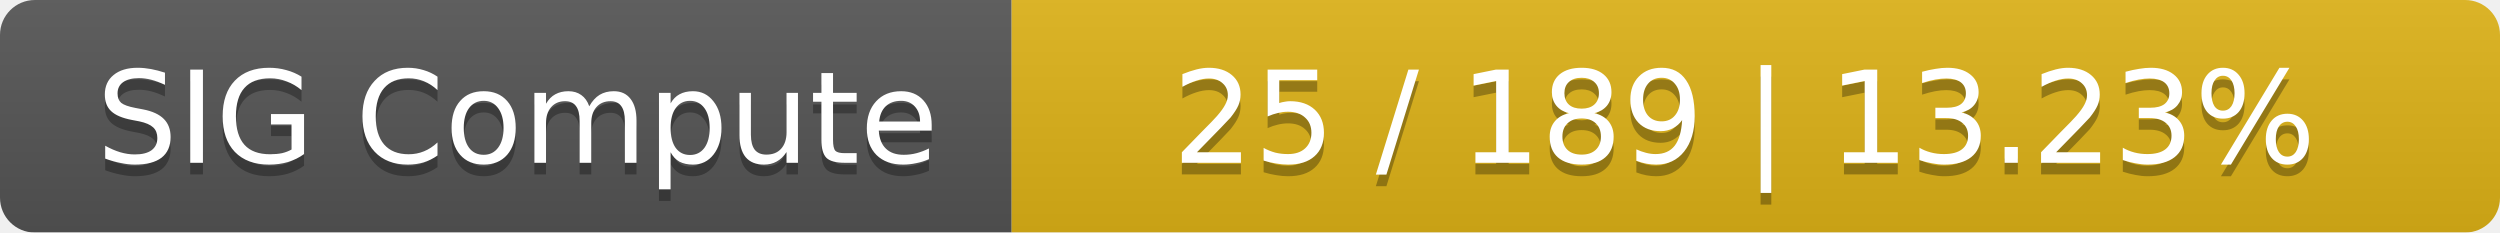
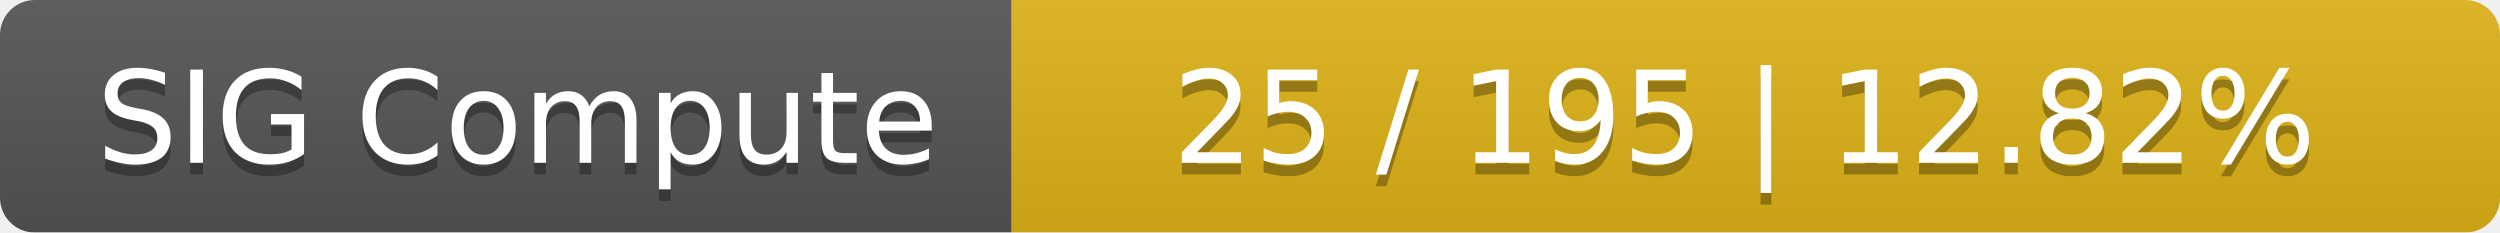
<svg xmlns="http://www.w3.org/2000/svg" width="215" height="20">
  <linearGradient id="smooth" x2="0" y2="100%">
    <stop offset="0" stop-color="#bbb" stop-opacity=".1" />
    <stop offset="1" stop-opacity=".1" />
  </linearGradient>
  <mask id="round">
    <rect width="215" height="20" rx="3" fill="#fff" />
  </mask>
  <g mask="url(#round)">
    <rect width="87" height="20" fill="#555" />
    <rect x="87" width="128" height="20" fill="#dfb317" />
    <rect width="215" height="20" fill="url(#smooth)" />
  </g>
  <g fill="#fff" text-anchor="middle" font-family="DejaVu Sans,Verdana,Geneva,sans-serif" font-size="11">
    <text x="44.5" y="15" fill="#010101" fill-opacity=".3">SIG Compute</text>
    <text x="44.5" y="14">SIG Compute</text>
-     <text x="150" y="15" fill="#010101" fill-opacity=".3">25 / 189    |    13.23%</text>
-     <text x="150" y="14">25 / 189    |    13.23%</text>
+     <text x="150" y="15" fill="#010101" fill-opacity=".3">25 / 195    |    12.82%</text>
+     <text x="150" y="14">25 / 195    |    12.82%</text>
  </g>
</svg>
